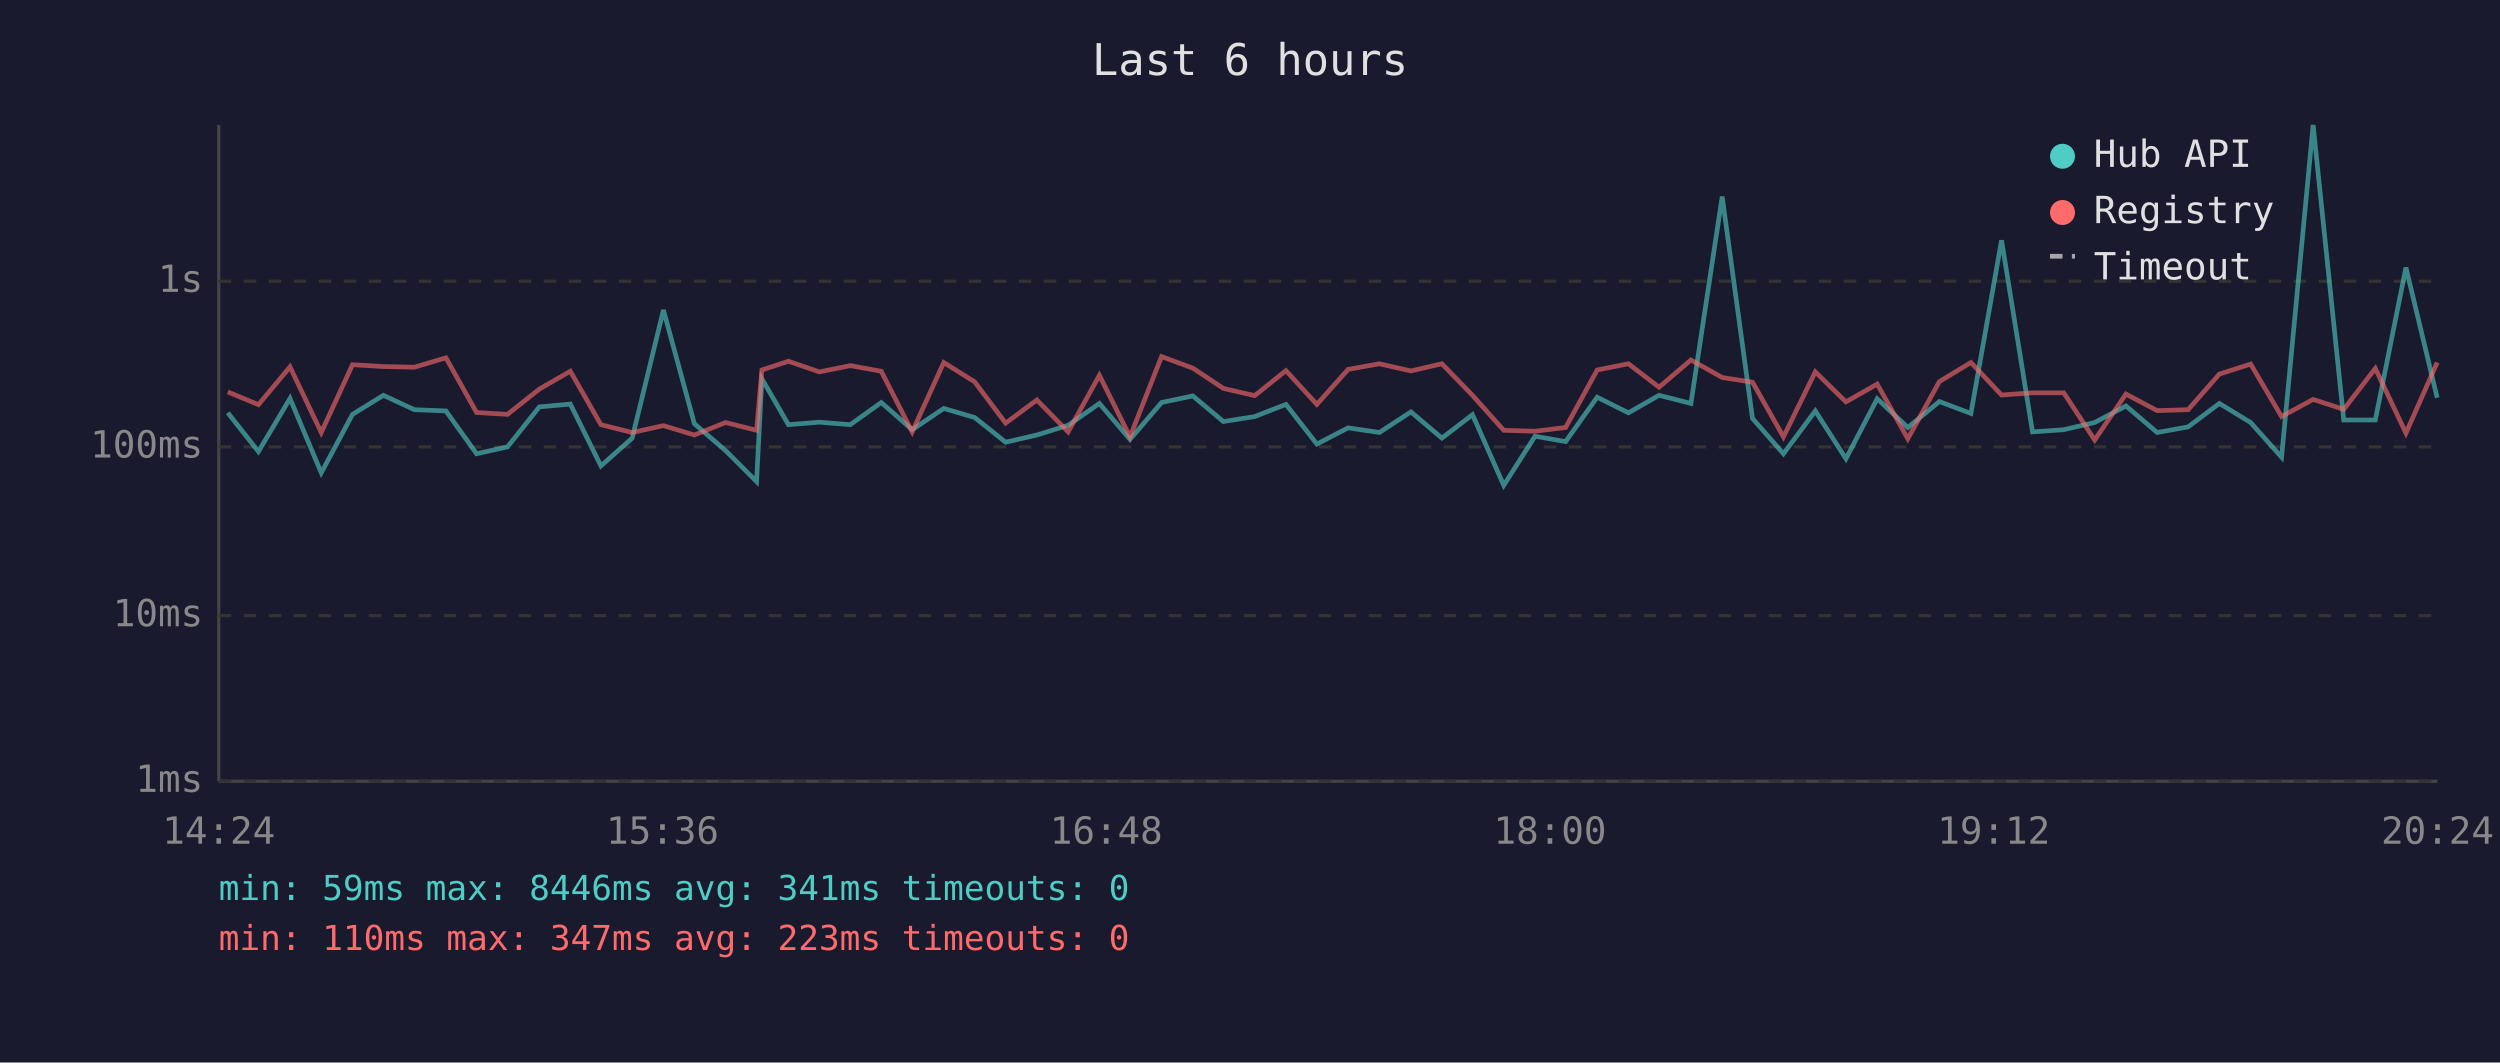
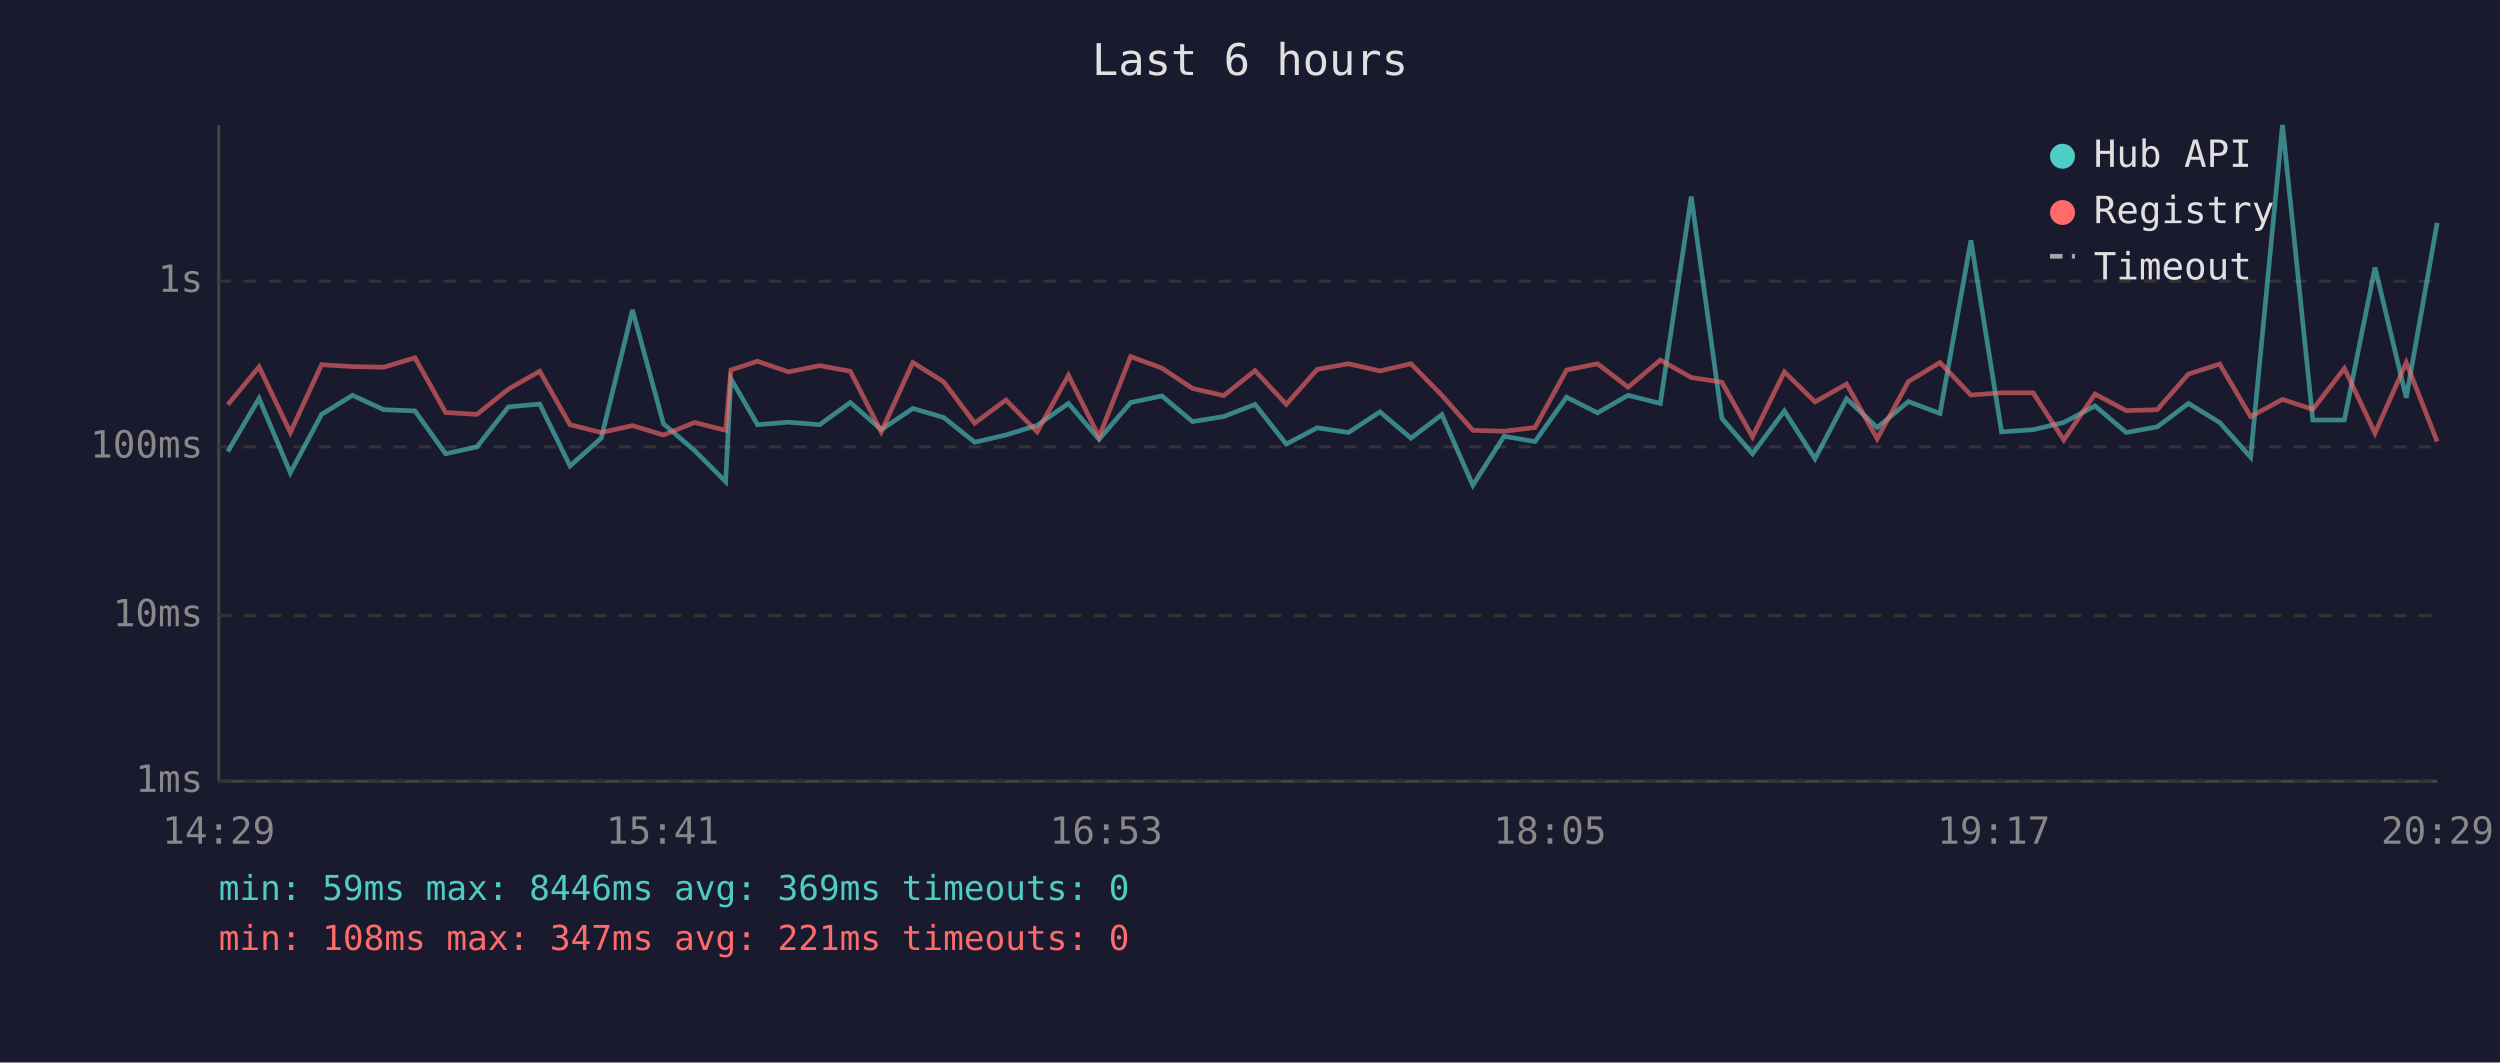
<svg xmlns="http://www.w3.org/2000/svg" viewBox="0 0 800 340" font-family="monospace" font-size="12">
  <rect width="800" height="340" fill="#1a1a2e" />
  <text x="400" y="24" fill="#e0e0e0" font-size="14" text-anchor="middle">Last 6 hours</text>
  <line x1="70" y1="40" x2="70" y2="250" stroke="#444" stroke-width="1" />
  <line x1="70" y1="250" x2="780" y2="250" stroke="#444" stroke-width="1" />
  <line x1="70" y1="250" x2="780" y2="250" stroke="#333" stroke-width="1" stroke-dasharray="4" />
  <text x="65" y="250" fill="#888" text-anchor="end" dominant-baseline="middle">1ms</text>
  <line x1="70" y1="197" x2="780" y2="197" stroke="#333" stroke-width="1" stroke-dasharray="4" />
  <text x="65" y="197" fill="#888" text-anchor="end" dominant-baseline="middle">10ms</text>
  <line x1="70" y1="143" x2="780" y2="143" stroke="#333" stroke-width="1" stroke-dasharray="4" />
  <text x="65" y="143" fill="#888" text-anchor="end" dominant-baseline="middle">100ms</text>
  <line x1="70" y1="90" x2="780" y2="90" stroke="#333" stroke-width="1" stroke-dasharray="4" />
  <text x="65" y="90" fill="#888" text-anchor="end" dominant-baseline="middle">1s</text>
-   <text x="70" y="270" fill="#888" text-anchor="middle">14:24</text>
-   <text x="212" y="270" fill="#888" text-anchor="middle">15:36</text>
-   <text x="354" y="270" fill="#888" text-anchor="middle">16:48</text>
-   <text x="496" y="270" fill="#888" text-anchor="middle">18:00</text>
-   <text x="638" y="270" fill="#888" text-anchor="middle">19:12</text>
-   <text x="780" y="270" fill="#888" text-anchor="middle">20:24</text>
-   <polyline points="72.9,132.1 82.7,144.5 92.8,127.5 102.8,151.3 112.8,132.6 122.7,126.5 132.6,131.1 142.7,131.5 152.5,145.2 162.4,143.0 172.6,130.2 182.5,129.3 192.3,149.1 202.3,140.2 212.3,99.2 222.2,135.6 232.2,144.2 242.1,154.1 243.8,121.2 252.3,135.9 262.2,135.1 272.1,135.9 282.0,128.8 291.9,137.5 302.0,130.7 311.9,133.6 321.8,141.5 331.8,139.2 341.8,136.1 351.8,129.1 361.6,140.6 371.7,128.8 381.7,126.7 391.5,134.9 401.5,133.3 411.5,129.4 421.4,142.1 431.4,136.9 441.4,138.4 451.5,131.8 461.4,140.2 471.2,132.7 481.2,155.3 491.2,139.6 501.0,141.3 511.1,127.1 521.1,132.1 530.9,126.5 541.1,129.1 551.1,62.9 560.8,133.9 570.7,145.2 580.9,131.5 590.7,146.8 600.7,127.6 610.5,136.8 620.6,128.5 630.7,132.3 640.5,76.9 650.4,138.2 660.4,137.5 670.3,135.2 680.3,129.9 690.3,138.4 700.2,136.6 710.2,129.1 720.2,135.2 730.1,146.3 740.2,40.0 750.0,134.4 760.1,134.4 769.9,85.6 779.9,127.3" fill="none" stroke="#4ecdc4" stroke-width="1.5" opacity="0.6" />
-   <polyline points="72.9,125.4 82.7,129.5 92.8,117.4 102.8,138.4 112.8,116.7 122.7,117.3 132.6,117.5 142.7,114.5 152.5,132.0 162.4,132.6 172.6,124.5 182.5,118.8 192.3,135.9 202.3,138.4 212.3,136.2 222.2,139.2 232.2,135.2 242.1,137.7 243.8,118.4 252.3,115.6 262.2,119.0 272.1,117.0 282.0,118.8 291.9,138.2 302.0,116.0 311.9,122.2 321.8,135.4 331.8,128.0 341.8,138.2 351.8,120.1 361.6,139.8 371.7,114.1 381.7,117.8 391.5,124.3 401.5,126.6 411.5,118.6 421.4,129.4 431.4,118.2 441.4,116.4 451.5,118.7 461.4,116.4 471.2,126.5 481.2,137.7 491.2,138.0 501.0,136.8 511.1,118.4 521.1,116.4 530.9,123.9 541.1,115.2 551.1,120.8 560.8,122.3 570.7,139.8 580.9,119.0 590.7,128.6 600.7,122.9 610.5,140.4 620.6,122.1 630.7,116.0 640.5,126.4 650.4,125.7 660.4,125.7 670.3,140.8 680.3,126.1 690.3,131.4 700.2,131.1 710.2,119.7 720.2,116.5 730.1,133.3 740.2,127.8 750.0,131.0 760.1,117.9 769.9,138.6 779.9,116.0" fill="none" stroke="#ff6b6b" stroke-width="1.5" opacity="0.6" />
+   <text x="70" y="270" fill="#888" text-anchor="middle">14:29</text>
+   <text x="212" y="270" fill="#888" text-anchor="middle">15:41</text>
+   <text x="354" y="270" fill="#888" text-anchor="middle">16:53</text>
+   <text x="496" y="270" fill="#888" text-anchor="middle">18:05</text>
+   <text x="638" y="270" fill="#888" text-anchor="middle">19:17</text>
+   <text x="780" y="270" fill="#888" text-anchor="middle">20:29</text>
+   <polyline points="72.9,144.5 82.9,127.5 92.9,151.3 102.9,132.6 112.8,126.5 122.8,131.1 132.8,131.5 142.6,145.2 152.6,143.0 162.7,130.2 172.7,129.3 182.4,149.1 192.4,140.2 202.4,99.2 212.3,135.6 222.3,144.2 232.2,154.1 233.9,121.2 242.4,135.9 252.3,135.1 262.3,135.9 272.1,128.8 282.0,137.5 292.1,130.7 302.0,133.6 311.9,141.5 321.9,139.2 331.9,136.1 341.9,129.1 351.7,140.6 361.8,128.8 371.8,126.7 381.6,134.9 391.6,133.3 401.6,129.4 411.6,142.1 421.5,136.9 431.5,138.4 441.6,131.8 451.5,140.2 461.4,132.7 471.3,155.3 481.3,139.6 491.2,141.3 501.3,127.1 511.2,132.1 521.0,126.5 531.3,129.1 541.2,62.9 551.0,133.9 560.8,145.2 571.0,131.5 580.8,146.8 590.9,127.6 600.7,136.8 610.7,128.5 620.8,132.3 630.7,76.9 640.5,138.2 650.6,137.5 660.4,135.2 670.4,129.9 680.4,138.4 690.3,136.6 700.3,129.1 710.3,135.2 720.2,146.3 730.4,40.0 740.1,134.4 750.2,134.4 760.0,85.6 770.0,127.3 779.9,71.3" fill="none" stroke="#4ecdc4" stroke-width="1.5" opacity="0.6" />
+   <polyline points="72.9,129.5 82.9,117.4 92.9,138.4 102.9,116.7 112.8,117.3 122.8,117.5 132.8,114.5 142.6,132.0 152.6,132.6 162.7,124.5 172.7,118.8 182.4,135.9 192.4,138.4 202.4,136.2 212.3,139.2 222.3,135.2 232.2,137.7 233.9,118.4 242.4,115.6 252.3,119.0 262.3,117.0 272.1,118.8 282.0,138.2 292.1,116.0 302.0,122.2 311.9,135.4 321.9,128.0 331.9,138.2 341.9,120.1 351.7,139.8 361.8,114.1 371.8,117.8 381.6,124.3 391.6,126.6 401.6,118.6 411.6,129.4 421.5,118.2 431.5,116.4 441.6,118.7 451.5,116.4 461.4,126.5 471.3,137.7 481.3,138.0 491.2,136.8 501.3,118.4 511.2,116.4 521.0,123.9 531.3,115.2 541.2,120.8 551.0,122.3 560.8,139.8 571.0,119.0 580.8,128.6 590.9,122.9 600.7,140.4 610.7,122.1 620.8,116.0 630.7,126.4 640.5,125.7 650.6,125.7 660.4,140.8 670.4,126.1 680.4,131.4 690.3,131.1 700.3,119.7 710.3,116.5 720.2,133.3 730.4,127.8 740.1,131.0 750.2,117.9 760.0,138.6 770.0,116.0 779.9,141.3" fill="none" stroke="#ff6b6b" stroke-width="1.5" opacity="0.6" />
  <circle cx="660" cy="50" r="4" fill="#4ecdc4" />
  <text x="670" y="50" fill="#e0e0e0" dominant-baseline="middle">Hub API</text>
  <circle cx="660" cy="68" r="4" fill="#ff6b6b" />
  <text x="670" y="68" fill="#e0e0e0" dominant-baseline="middle">Registry</text>
  <line x1="656" y1="82" x2="664" y2="82" stroke="#e0e0e0" stroke-width="1.5" stroke-dasharray="4,3" opacity="0.7" />
  <text x="670" y="86" fill="#e0e0e0" dominant-baseline="middle">Timeout</text>
-   <text x="70" y="288" fill="#4ecdc4" font-size="11">min: 59ms  max: 8446ms  avg: 341ms  timeouts: 0</text>
-   <text x="70" y="304" fill="#ff6b6b" font-size="11">min: 110ms  max: 347ms  avg: 223ms  timeouts: 0</text>
+   <text x="70" y="288" fill="#4ecdc4" font-size="11">min: 59ms  max: 8446ms  avg: 369ms  timeouts: 0</text>
+   <text x="70" y="304" fill="#ff6b6b" font-size="11">min: 108ms  max: 347ms  avg: 221ms  timeouts: 0</text>
</svg>
